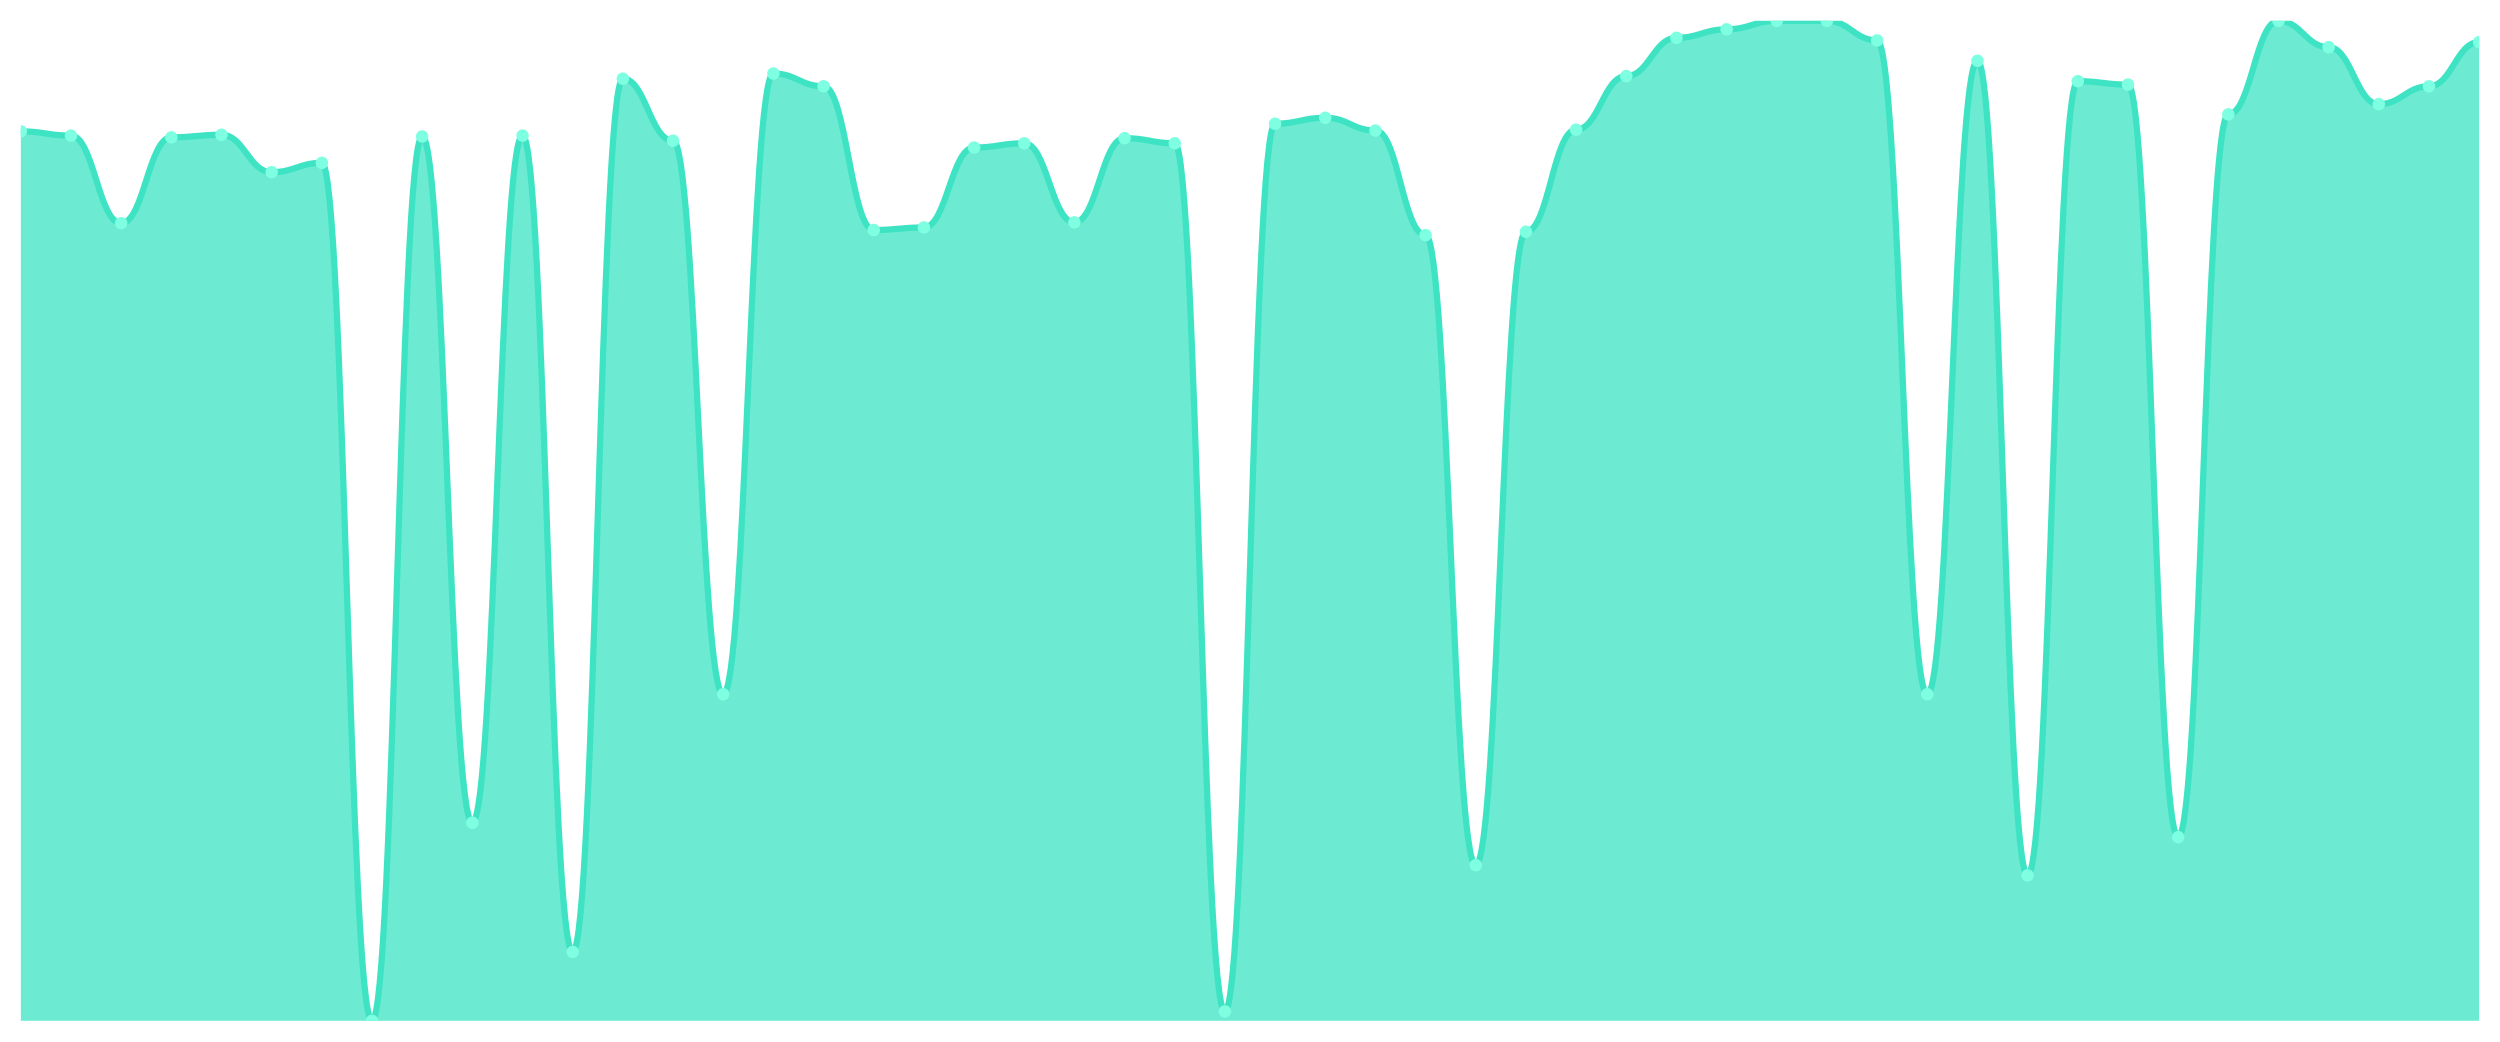
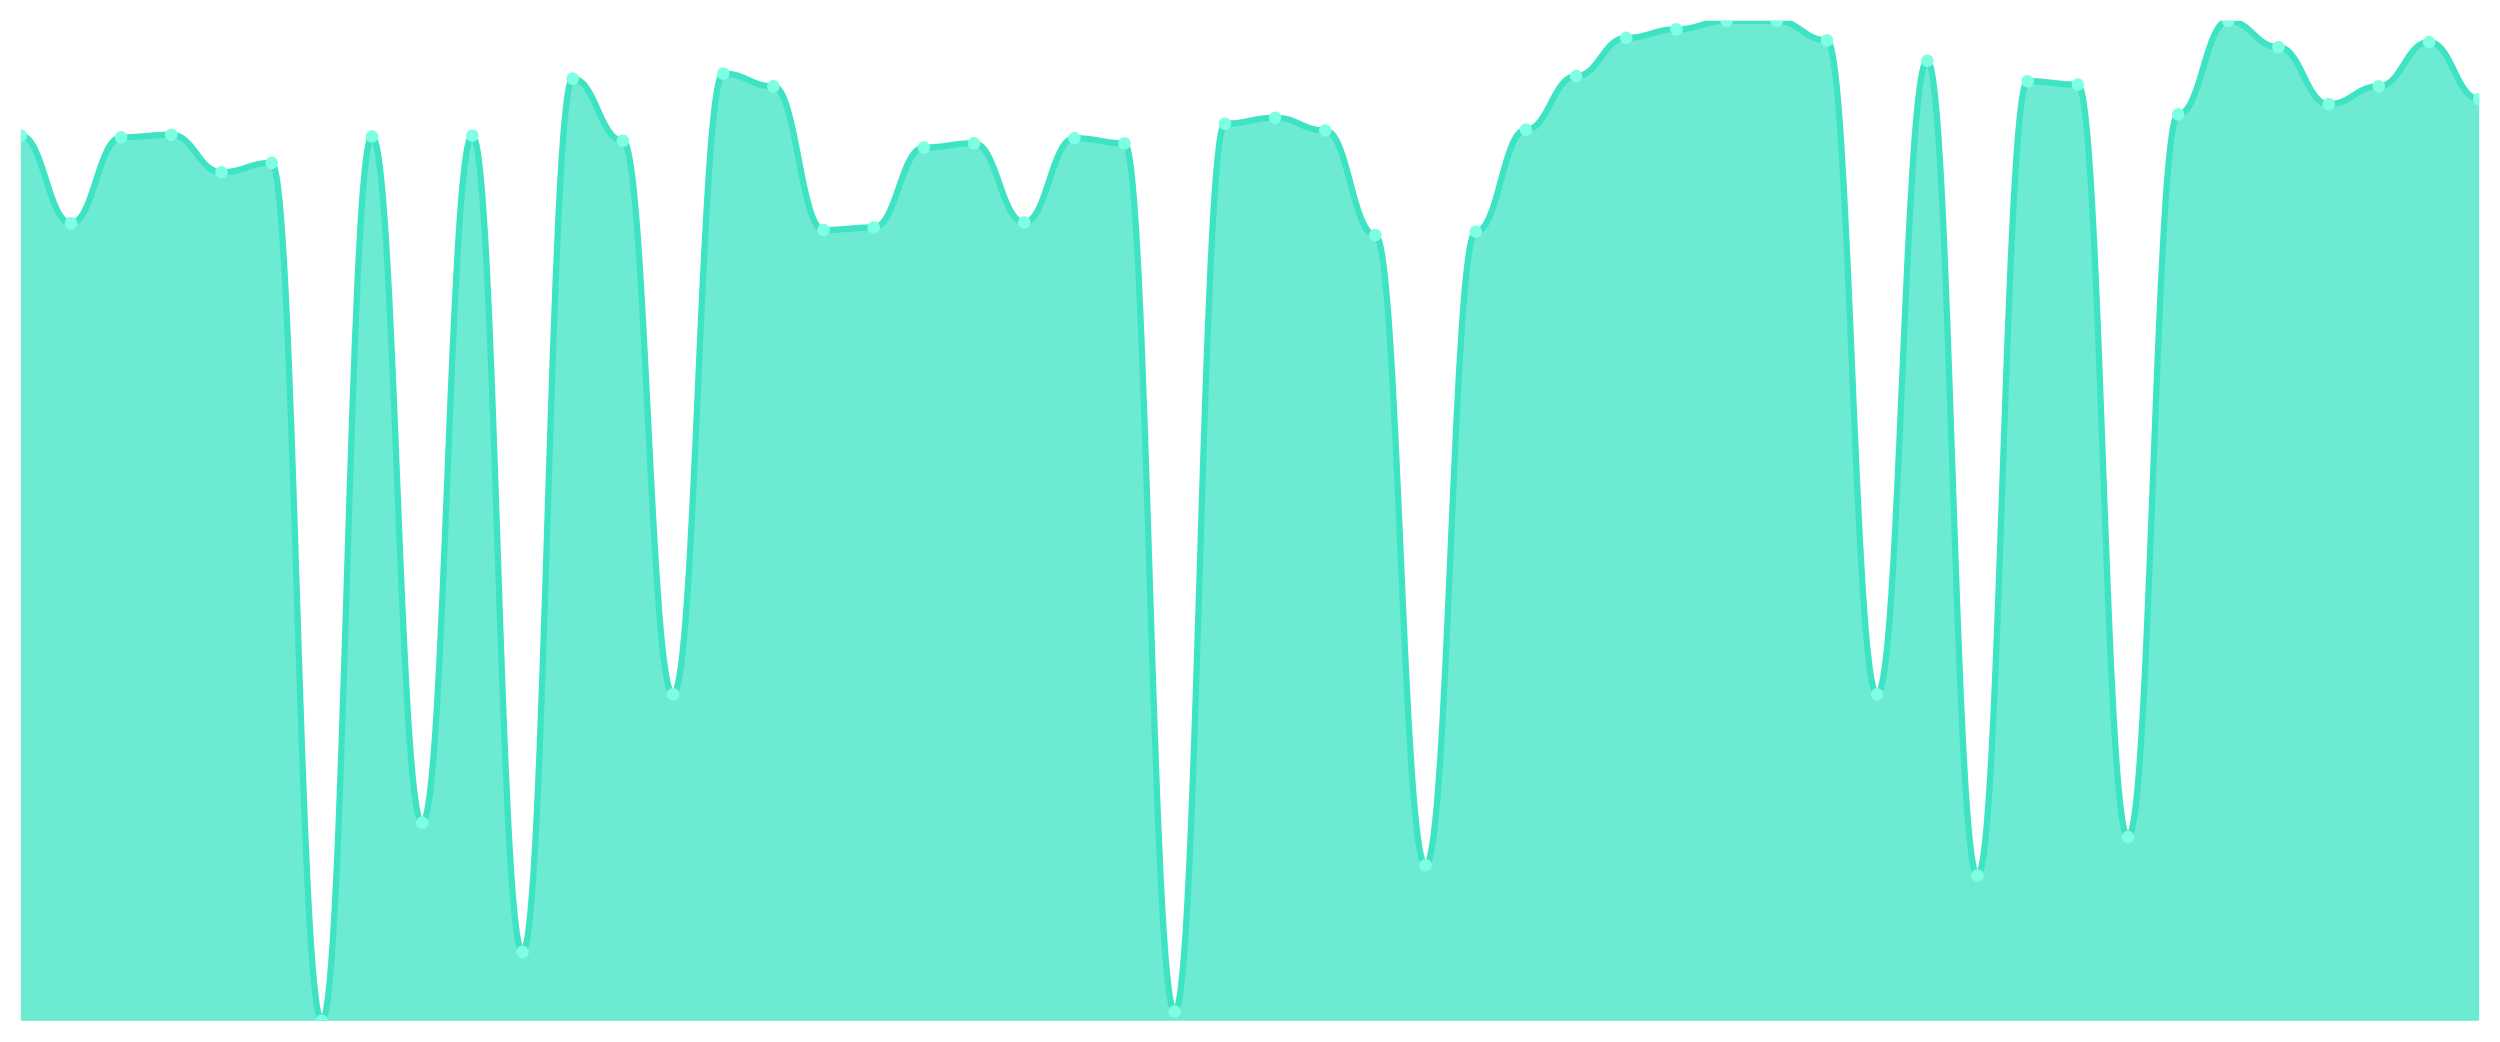
<svg xmlns="http://www.w3.org/2000/svg" viewBox="0 0 1200 500" width="1200" height="500">
  <defs>
    <clipPath id="c">
      <rect x="10" y="10" width="1180" height="480" />
    </clipPath>
  </defs>
  <rect width="1200" height="500" fill="none" />
  <g clip-path="url(#c)">
-     <path d="M 10,490 L 10,63.061 C 20.837,63.061 23.245,65.102 34.082,65.102 C 44.918,65.102 47.327,107.143 58.163,107.143 C 69,107.143 71.408,65.918 82.245,65.918 C 93.082,65.918 95.49,64.694 106.327,64.694 C 117.163,64.694 119.571,82.653 130.408,82.653 C 141.245,82.653 143.653,78.163 154.49,78.163 C 165.327,78.163 167.735,490 178.571,490 C 189.408,490 191.816,65.51 202.653,65.51 C 213.49,65.51 215.898,394.898 226.735,394.898 C 237.571,394.898 239.98,65.102 250.816,65.102 C 261.653,65.102 264.061,456.939 274.898,456.939 C 285.735,456.939 288.143,37.755 298.98,37.755 C 309.816,37.755 312.224,67.551 323.061,67.551 C 333.898,67.551 336.306,333.265 347.143,333.265 C 357.98,333.265 360.388,35.306 371.224,35.306 C 382.061,35.306 384.469,41.429 395.306,41.429 C 406.143,41.429 408.551,110.408 419.388,110.408 C 430.224,110.408 432.633,109.184 443.469,109.184 C 454.306,109.184 456.714,70.816 467.551,70.816 C 478.388,70.816 480.796,68.776 491.633,68.776 C 502.469,68.776 504.878,106.735 515.714,106.735 C 526.551,106.735 528.959,66.327 539.796,66.327 C 550.633,66.327 553.041,68.776 563.878,68.776 C 574.714,68.776 577.122,485.51 587.959,485.51 C 598.796,485.51 601.204,59.388 612.041,59.388 C 622.878,59.388 625.286,56.531 636.122,56.531 C 646.959,56.531 649.367,62.653 660.204,62.653 C 671.041,62.653 673.449,112.857 684.286,112.857 C 695.122,112.857 697.531,415.306 708.367,415.306 C 719.204,415.306 721.612,111.224 732.449,111.224 C 743.286,111.224 745.694,62.245 756.531,62.245 C 767.367,62.245 769.776,36.531 780.612,36.531 C 791.449,36.531 793.857,18.163 804.694,18.163 C 815.531,18.163 817.939,14.082 828.776,14.082 C 839.612,14.082 842.02,10 852.857,10 C 863.694,10 866.102,10 876.939,10 C 887.776,10 890.184,19.388 901.02,19.388 C 911.857,19.388 914.265,333.265 925.102,333.265 C 935.939,333.265 938.347,29.184 949.184,29.184 C 960.02,29.184 962.429,420.204 973.265,420.204 C 984.102,420.204 986.51,38.98 997.347,38.98 C 1008.184,38.98 1010.592,40.612 1021.429,40.612 C 1032.265,40.612 1034.673,401.837 1045.51,401.837 C 1056.347,401.837 1058.755,54.898 1069.592,54.898 C 1080.429,54.898 1082.837,10 1093.673,10 C 1104.51,10 1106.918,22.653 1117.755,22.653 C 1128.592,22.653 1131,50 1141.837,50 C 1152.673,50 1155.082,41.429 1165.918,41.429 C 1176.755,41.429 1179.163,20.204 1190,20.204 L 1190,490 Z" fill="rgba(61,227,195,0.75)" />
-     <path d="M 10,63.061 C 20.837,63.061 23.245,65.102 34.082,65.102 C 44.918,65.102 47.327,107.143 58.163,107.143 C 69,107.143 71.408,65.918 82.245,65.918 C 93.082,65.918 95.49,64.694 106.327,64.694 C 117.163,64.694 119.571,82.653 130.408,82.653 C 141.245,82.653 143.653,78.163 154.49,78.163 C 165.327,78.163 167.735,490 178.571,490 C 189.408,490 191.816,65.51 202.653,65.51 C 213.49,65.51 215.898,394.898 226.735,394.898 C 237.571,394.898 239.98,65.102 250.816,65.102 C 261.653,65.102 264.061,456.939 274.898,456.939 C 285.735,456.939 288.143,37.755 298.98,37.755 C 309.816,37.755 312.224,67.551 323.061,67.551 C 333.898,67.551 336.306,333.265 347.143,333.265 C 357.98,333.265 360.388,35.306 371.224,35.306 C 382.061,35.306 384.469,41.429 395.306,41.429 C 406.143,41.429 408.551,110.408 419.388,110.408 C 430.224,110.408 432.633,109.184 443.469,109.184 C 454.306,109.184 456.714,70.816 467.551,70.816 C 478.388,70.816 480.796,68.776 491.633,68.776 C 502.469,68.776 504.878,106.735 515.714,106.735 C 526.551,106.735 528.959,66.327 539.796,66.327 C 550.633,66.327 553.041,68.776 563.878,68.776 C 574.714,68.776 577.122,485.51 587.959,485.51 C 598.796,485.51 601.204,59.388 612.041,59.388 C 622.878,59.388 625.286,56.531 636.122,56.531 C 646.959,56.531 649.367,62.653 660.204,62.653 C 671.041,62.653 673.449,112.857 684.286,112.857 C 695.122,112.857 697.531,415.306 708.367,415.306 C 719.204,415.306 721.612,111.224 732.449,111.224 C 743.286,111.224 745.694,62.245 756.531,62.245 C 767.367,62.245 769.776,36.531 780.612,36.531 C 791.449,36.531 793.857,18.163 804.694,18.163 C 815.531,18.163 817.939,14.082 828.776,14.082 C 839.612,14.082 842.02,10 852.857,10 C 863.694,10 866.102,10 876.939,10 C 887.776,10 890.184,19.388 901.02,19.388 C 911.857,19.388 914.265,333.265 925.102,333.265 C 935.939,333.265 938.347,29.184 949.184,29.184 C 960.02,29.184 962.429,420.204 973.265,420.204 C 984.102,420.204 986.51,38.98 997.347,38.98 C 1008.184,38.98 1010.592,40.612 1021.429,40.612 C 1032.265,40.612 1034.673,401.837 1045.51,401.837 C 1056.347,401.837 1058.755,54.898 1069.592,54.898 C 1080.429,54.898 1082.837,10 1093.673,10 C 1104.51,10 1106.918,22.653 1117.755,22.653 C 1128.592,22.653 1131,50 1141.837,50 C 1152.673,50 1155.082,41.429 1165.918,41.429 C 1176.755,41.429 1179.163,20.204 1190,20.204" fill="none" stroke="#3de3c3" stroke-width="3" stroke-linecap="round" stroke-linejoin="round" />
-     <circle cx="10" cy="63.061" r="3" fill="#7fffe1" />
-     <circle cx="34.082" cy="65.102" r="3" fill="#7fffe1" />
-     <circle cx="58.163" cy="107.143" r="3" fill="#7fffe1" />
-     <circle cx="82.245" cy="65.918" r="3" fill="#7fffe1" />
-     <circle cx="106.327" cy="64.694" r="3" fill="#7fffe1" />
-     <circle cx="130.408" cy="82.653" r="3" fill="#7fffe1" />
-     <circle cx="154.49" cy="78.163" r="3" fill="#7fffe1" />
-     <circle cx="178.571" cy="490" r="3" fill="#7fffe1" />
-     <circle cx="202.653" cy="65.51" r="3" fill="#7fffe1" />
-     <circle cx="226.735" cy="394.898" r="3" fill="#7fffe1" />
-     <circle cx="250.816" cy="65.102" r="3" fill="#7fffe1" />
-     <circle cx="274.898" cy="456.939" r="3" fill="#7fffe1" />
-     <circle cx="298.98" cy="37.755" r="3" fill="#7fffe1" />
-     <circle cx="323.061" cy="67.551" r="3" fill="#7fffe1" />
-     <circle cx="347.143" cy="333.265" r="3" fill="#7fffe1" />
-     <circle cx="371.224" cy="35.306" r="3" fill="#7fffe1" />
-     <circle cx="395.306" cy="41.429" r="3" fill="#7fffe1" />
-     <circle cx="419.388" cy="110.408" r="3" fill="#7fffe1" />
-     <circle cx="443.469" cy="109.184" r="3" fill="#7fffe1" />
-     <circle cx="467.551" cy="70.816" r="3" fill="#7fffe1" />
-     <circle cx="491.633" cy="68.776" r="3" fill="#7fffe1" />
-     <circle cx="515.714" cy="106.735" r="3" fill="#7fffe1" />
-     <circle cx="539.796" cy="66.327" r="3" fill="#7fffe1" />
-     <circle cx="563.878" cy="68.776" r="3" fill="#7fffe1" />
-     <circle cx="587.959" cy="485.51" r="3" fill="#7fffe1" />
-     <circle cx="612.041" cy="59.388" r="3" fill="#7fffe1" />
-     <circle cx="636.122" cy="56.531" r="3" fill="#7fffe1" />
-     <circle cx="660.204" cy="62.653" r="3" fill="#7fffe1" />
-     <circle cx="684.286" cy="112.857" r="3" fill="#7fffe1" />
-     <circle cx="708.367" cy="415.306" r="3" fill="#7fffe1" />
-     <circle cx="732.449" cy="111.224" r="3" fill="#7fffe1" />
-     <circle cx="756.531" cy="62.245" r="3" fill="#7fffe1" />
-     <circle cx="780.612" cy="36.531" r="3" fill="#7fffe1" />
-     <circle cx="804.694" cy="18.163" r="3" fill="#7fffe1" />
-     <circle cx="828.776" cy="14.082" r="3" fill="#7fffe1" />
+     <path d="M 10,490 L 10,65.102 C 20.837,65.102 23.245,107.143 34.082,107.143 C 44.918,107.143 47.327,65.918 58.163,65.918 C 69,65.918 71.408,64.694 82.245,64.694 C 93.082,64.694 95.49,82.653 106.327,82.653 C 117.163,82.653 119.571,78.163 130.408,78.163 C 141.245,78.163 143.653,490 154.49,490 C 165.327,490 167.735,65.51 178.571,65.51 C 189.408,65.51 191.816,394.898 202.653,394.898 C 213.49,394.898 215.898,65.102 226.735,65.102 C 237.571,65.102 239.98,456.939 250.816,456.939 C 261.653,456.939 264.061,37.755 274.898,37.755 C 285.735,37.755 288.143,67.551 298.98,67.551 C 309.816,67.551 312.224,333.265 323.061,333.265 C 333.898,333.265 336.306,35.306 347.143,35.306 C 357.98,35.306 360.388,41.429 371.224,41.429 C 382.061,41.429 384.469,110.408 395.306,110.408 C 406.143,110.408 408.551,109.184 419.388,109.184 C 430.224,109.184 432.633,70.816 443.469,70.816 C 454.306,70.816 456.714,68.776 467.551,68.776 C 478.388,68.776 480.796,106.735 491.633,106.735 C 502.469,106.735 504.878,66.327 515.714,66.327 C 526.551,66.327 528.959,68.776 539.796,68.776 C 550.633,68.776 553.041,485.51 563.878,485.51 C 574.714,485.51 577.122,59.388 587.959,59.388 C 598.796,59.388 601.204,56.531 612.041,56.531 C 622.878,56.531 625.286,62.653 636.122,62.653 C 646.959,62.653 649.367,112.857 660.204,112.857 C 671.041,112.857 673.449,415.306 684.286,415.306 C 695.122,415.306 697.531,111.224 708.367,111.224 C 719.204,111.224 721.612,62.245 732.449,62.245 C 743.286,62.245 745.694,36.531 756.531,36.531 C 767.367,36.531 769.776,18.163 780.612,18.163 C 791.449,18.163 793.857,14.082 804.694,14.082 C 815.531,14.082 817.939,10 828.776,10 C 839.612,10 842.02,10 852.857,10 C 863.694,10 866.102,19.388 876.939,19.388 C 887.776,19.388 890.184,333.265 901.02,333.265 C 911.857,333.265 914.265,29.184 925.102,29.184 C 935.939,29.184 938.347,420.204 949.184,420.204 C 960.02,420.204 962.429,38.98 973.265,38.98 C 984.102,38.98 986.51,40.612 997.347,40.612 C 1008.184,40.612 1010.592,401.837 1021.429,401.837 C 1032.265,401.837 1034.673,54.898 1045.51,54.898 C 1056.347,54.898 1058.755,10 1069.592,10 C 1080.429,10 1082.837,22.653 1093.673,22.653 C 1104.51,22.653 1106.918,50 1117.755,50 C 1128.592,50 1131,41.429 1141.837,41.429 C 1152.673,41.429 1155.082,20.204 1165.918,20.204 C 1176.755,20.204 1179.163,47.551 1190,47.551 L 1190,490 Z" fill="rgba(61,227,195,0.75)" />
+     <path d="M 10,65.102 C 20.837,65.102 23.245,107.143 34.082,107.143 C 44.918,107.143 47.327,65.918 58.163,65.918 C 69,65.918 71.408,64.694 82.245,64.694 C 93.082,64.694 95.49,82.653 106.327,82.653 C 117.163,82.653 119.571,78.163 130.408,78.163 C 141.245,78.163 143.653,490 154.49,490 C 165.327,490 167.735,65.51 178.571,65.51 C 189.408,65.51 191.816,394.898 202.653,394.898 C 213.49,394.898 215.898,65.102 226.735,65.102 C 237.571,65.102 239.98,456.939 250.816,456.939 C 261.653,456.939 264.061,37.755 274.898,37.755 C 285.735,37.755 288.143,67.551 298.98,67.551 C 309.816,67.551 312.224,333.265 323.061,333.265 C 333.898,333.265 336.306,35.306 347.143,35.306 C 357.98,35.306 360.388,41.429 371.224,41.429 C 382.061,41.429 384.469,110.408 395.306,110.408 C 406.143,110.408 408.551,109.184 419.388,109.184 C 430.224,109.184 432.633,70.816 443.469,70.816 C 454.306,70.816 456.714,68.776 467.551,68.776 C 478.388,68.776 480.796,106.735 491.633,106.735 C 502.469,106.735 504.878,66.327 515.714,66.327 C 526.551,66.327 528.959,68.776 539.796,68.776 C 550.633,68.776 553.041,485.51 563.878,485.51 C 574.714,485.51 577.122,59.388 587.959,59.388 C 598.796,59.388 601.204,56.531 612.041,56.531 C 622.878,56.531 625.286,62.653 636.122,62.653 C 646.959,62.653 649.367,112.857 660.204,112.857 C 671.041,112.857 673.449,415.306 684.286,415.306 C 695.122,415.306 697.531,111.224 708.367,111.224 C 719.204,111.224 721.612,62.245 732.449,62.245 C 743.286,62.245 745.694,36.531 756.531,36.531 C 767.367,36.531 769.776,18.163 780.612,18.163 C 791.449,18.163 793.857,14.082 804.694,14.082 C 815.531,14.082 817.939,10 828.776,10 C 839.612,10 842.02,10 852.857,10 C 863.694,10 866.102,19.388 876.939,19.388 C 887.776,19.388 890.184,333.265 901.02,333.265 C 911.857,333.265 914.265,29.184 925.102,29.184 C 935.939,29.184 938.347,420.204 949.184,420.204 C 960.02,420.204 962.429,38.98 973.265,38.98 C 984.102,38.98 986.51,40.612 997.347,40.612 C 1008.184,40.612 1010.592,401.837 1021.429,401.837 C 1032.265,401.837 1034.673,54.898 1045.51,54.898 C 1056.347,54.898 1058.755,10 1069.592,10 C 1080.429,10 1082.837,22.653 1093.673,22.653 C 1104.51,22.653 1106.918,50 1117.755,50 C 1128.592,50 1131,41.429 1141.837,41.429 C 1152.673,41.429 1155.082,20.204 1165.918,20.204 C 1176.755,20.204 1179.163,47.551 1190,47.551" fill="none" stroke="#3de3c3" stroke-width="3" stroke-linecap="round" stroke-linejoin="round" />
+     <circle cx="10" cy="65.102" r="3" fill="#7fffe1" />
+     <circle cx="34.082" cy="107.143" r="3" fill="#7fffe1" />
+     <circle cx="58.163" cy="65.918" r="3" fill="#7fffe1" />
+     <circle cx="82.245" cy="64.694" r="3" fill="#7fffe1" />
+     <circle cx="106.327" cy="82.653" r="3" fill="#7fffe1" />
+     <circle cx="130.408" cy="78.163" r="3" fill="#7fffe1" />
+     <circle cx="154.49" cy="490" r="3" fill="#7fffe1" />
+     <circle cx="178.571" cy="65.51" r="3" fill="#7fffe1" />
+     <circle cx="202.653" cy="394.898" r="3" fill="#7fffe1" />
+     <circle cx="226.735" cy="65.102" r="3" fill="#7fffe1" />
+     <circle cx="250.816" cy="456.939" r="3" fill="#7fffe1" />
+     <circle cx="274.898" cy="37.755" r="3" fill="#7fffe1" />
+     <circle cx="298.98" cy="67.551" r="3" fill="#7fffe1" />
+     <circle cx="323.061" cy="333.265" r="3" fill="#7fffe1" />
+     <circle cx="347.143" cy="35.306" r="3" fill="#7fffe1" />
+     <circle cx="371.224" cy="41.429" r="3" fill="#7fffe1" />
+     <circle cx="395.306" cy="110.408" r="3" fill="#7fffe1" />
+     <circle cx="419.388" cy="109.184" r="3" fill="#7fffe1" />
+     <circle cx="443.469" cy="70.816" r="3" fill="#7fffe1" />
+     <circle cx="467.551" cy="68.776" r="3" fill="#7fffe1" />
+     <circle cx="491.633" cy="106.735" r="3" fill="#7fffe1" />
+     <circle cx="515.714" cy="66.327" r="3" fill="#7fffe1" />
+     <circle cx="539.796" cy="68.776" r="3" fill="#7fffe1" />
+     <circle cx="563.878" cy="485.51" r="3" fill="#7fffe1" />
+     <circle cx="587.959" cy="59.388" r="3" fill="#7fffe1" />
+     <circle cx="612.041" cy="56.531" r="3" fill="#7fffe1" />
+     <circle cx="636.122" cy="62.653" r="3" fill="#7fffe1" />
+     <circle cx="660.204" cy="112.857" r="3" fill="#7fffe1" />
+     <circle cx="684.286" cy="415.306" r="3" fill="#7fffe1" />
+     <circle cx="708.367" cy="111.224" r="3" fill="#7fffe1" />
+     <circle cx="732.449" cy="62.245" r="3" fill="#7fffe1" />
+     <circle cx="756.531" cy="36.531" r="3" fill="#7fffe1" />
+     <circle cx="780.612" cy="18.163" r="3" fill="#7fffe1" />
+     <circle cx="804.694" cy="14.082" r="3" fill="#7fffe1" />
+     <circle cx="828.776" cy="10" r="3" fill="#7fffe1" />
    <circle cx="852.857" cy="10" r="3" fill="#7fffe1" />
-     <circle cx="876.939" cy="10" r="3" fill="#7fffe1" />
-     <circle cx="901.02" cy="19.388" r="3" fill="#7fffe1" />
-     <circle cx="925.102" cy="333.265" r="3" fill="#7fffe1" />
-     <circle cx="949.184" cy="29.184" r="3" fill="#7fffe1" />
-     <circle cx="973.265" cy="420.204" r="3" fill="#7fffe1" />
-     <circle cx="997.347" cy="38.98" r="3" fill="#7fffe1" />
-     <circle cx="1021.429" cy="40.612" r="3" fill="#7fffe1" />
-     <circle cx="1045.51" cy="401.837" r="3" fill="#7fffe1" />
-     <circle cx="1069.592" cy="54.898" r="3" fill="#7fffe1" />
-     <circle cx="1093.673" cy="10" r="3" fill="#7fffe1" />
-     <circle cx="1117.755" cy="22.653" r="3" fill="#7fffe1" />
-     <circle cx="1141.837" cy="50" r="3" fill="#7fffe1" />
-     <circle cx="1165.918" cy="41.429" r="3" fill="#7fffe1" />
-     <circle cx="1190" cy="20.204" r="3" fill="#7fffe1" />
+     <circle cx="876.939" cy="19.388" r="3" fill="#7fffe1" />
+     <circle cx="901.02" cy="333.265" r="3" fill="#7fffe1" />
+     <circle cx="925.102" cy="29.184" r="3" fill="#7fffe1" />
+     <circle cx="949.184" cy="420.204" r="3" fill="#7fffe1" />
+     <circle cx="973.265" cy="38.98" r="3" fill="#7fffe1" />
+     <circle cx="997.347" cy="40.612" r="3" fill="#7fffe1" />
+     <circle cx="1021.429" cy="401.837" r="3" fill="#7fffe1" />
+     <circle cx="1045.51" cy="54.898" r="3" fill="#7fffe1" />
+     <circle cx="1069.592" cy="10" r="3" fill="#7fffe1" />
+     <circle cx="1093.673" cy="22.653" r="3" fill="#7fffe1" />
+     <circle cx="1117.755" cy="50" r="3" fill="#7fffe1" />
+     <circle cx="1141.837" cy="41.429" r="3" fill="#7fffe1" />
+     <circle cx="1165.918" cy="20.204" r="3" fill="#7fffe1" />
+     <circle cx="1190" cy="47.551" r="3" fill="#7fffe1" />
  </g>
</svg>
